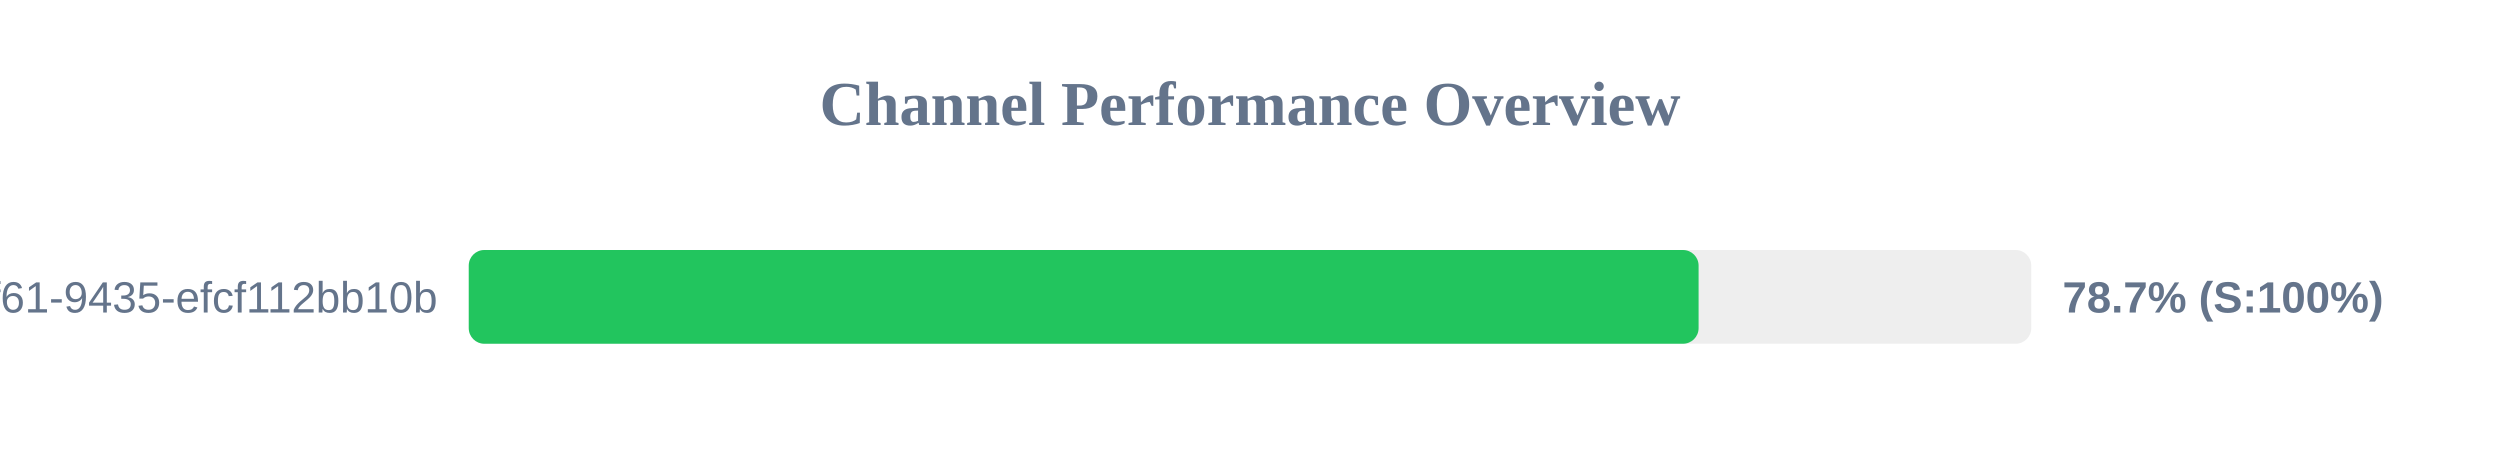
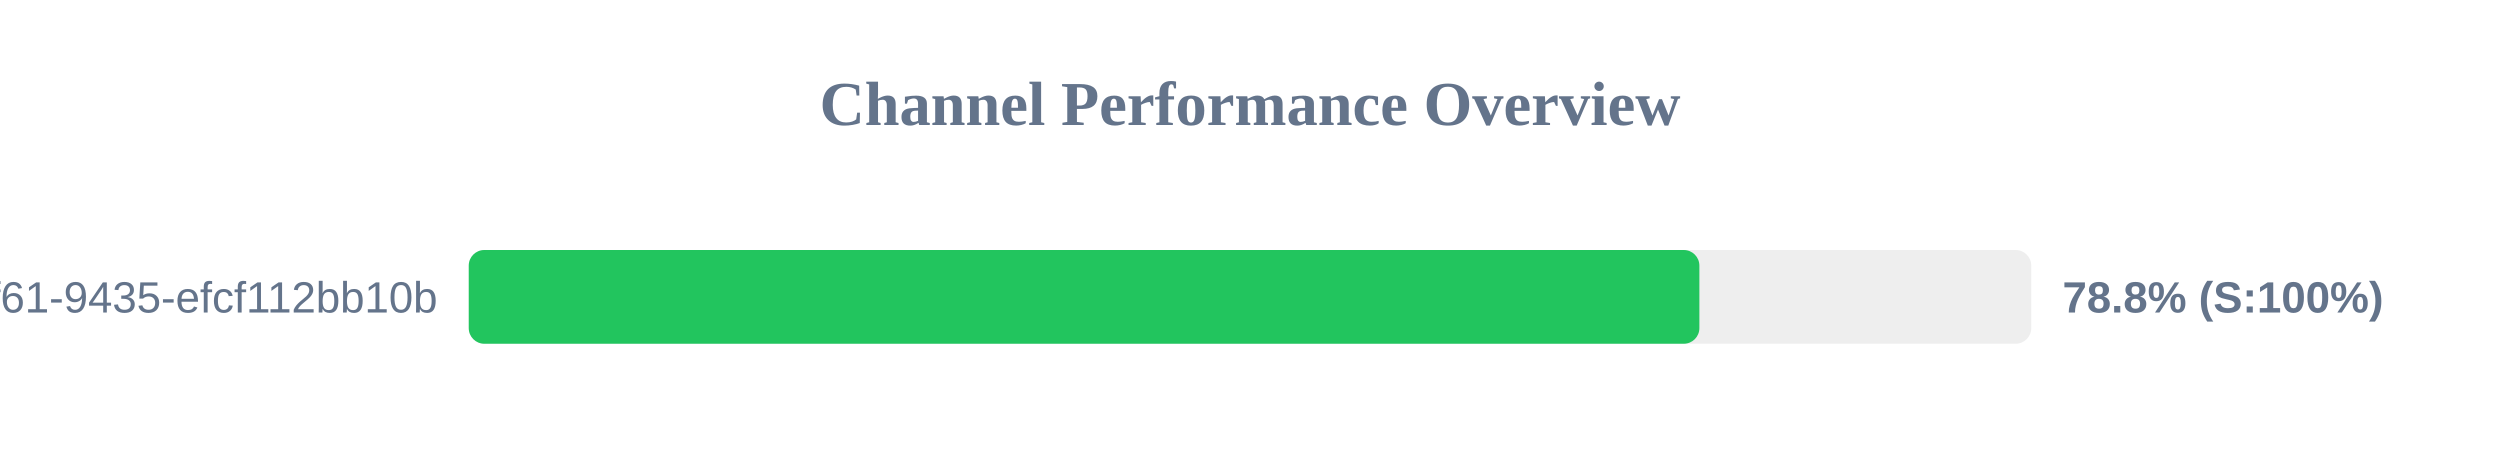
<svg xmlns="http://www.w3.org/2000/svg" width="800" height="150" version="1.1">
  <style>
        .row { font: 14px Arial; fill: #64748b; }
        .score { font: bold 14px Arial; fill: #64748b; }
    </style>
  <text x="400" y="40" text-anchor="middle" font-size="20px" font-weight="bold" fill="#64748b">Channel Performance Overview</text>
  <rect x="150" y="80" width="500" height="30" fill="#eee" rx="5" />
-   <rect x="150" y="80" width="393.55" height="30" fill="#22c55e" rx="5" />
+   <rect x="150" y="80" width="393.8" height="30" fill="#22c55e" rx="5" />
  <text x="140" y="100" text-anchor="end" class="row">?uuid=07c122ad-50b2-4f61-9435-efcf112bb10b</text>
-   <text x="660" y="100" text-anchor="start" class="score">78.7% (S:100%)</text>
+   <text x="660" y="100" text-anchor="start" class="score">78.8% (S:100%)</text>
</svg>
